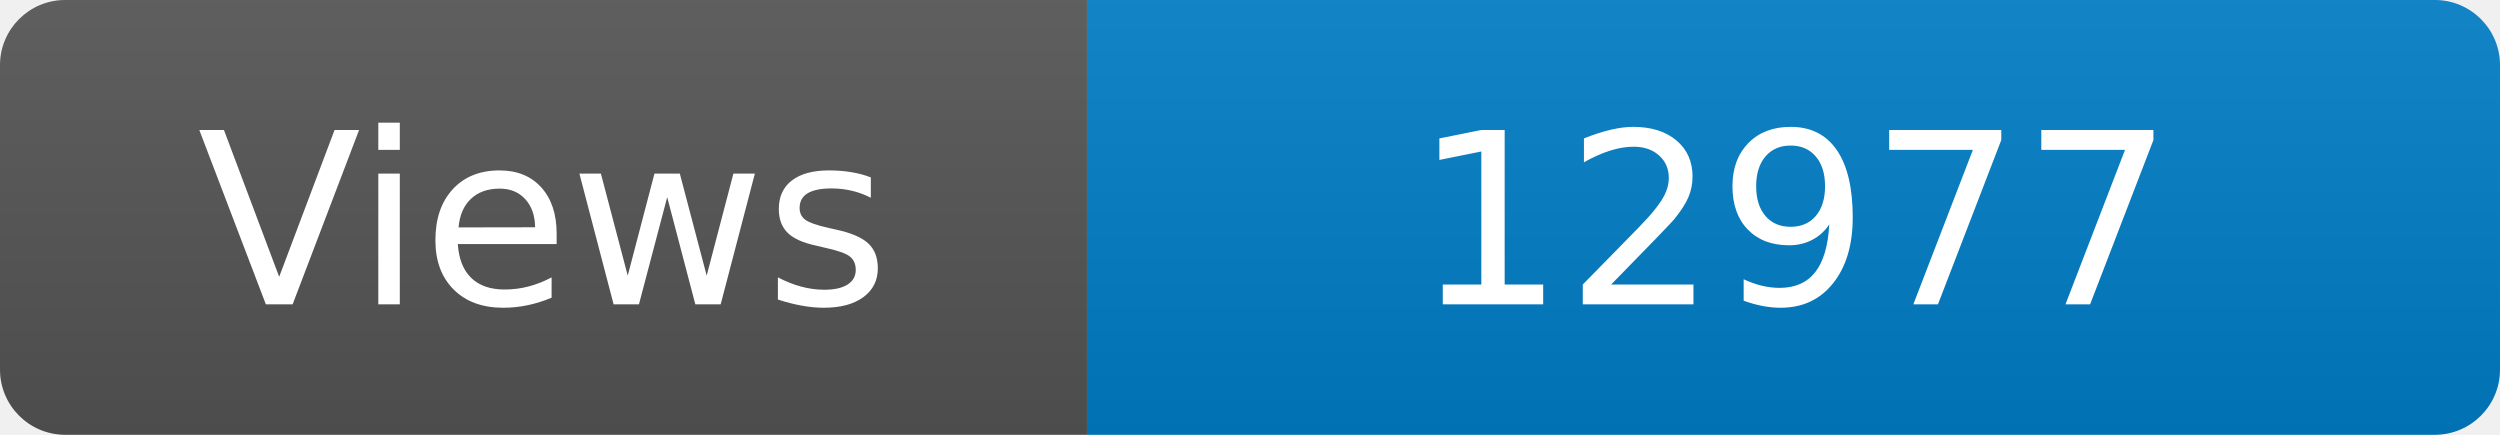
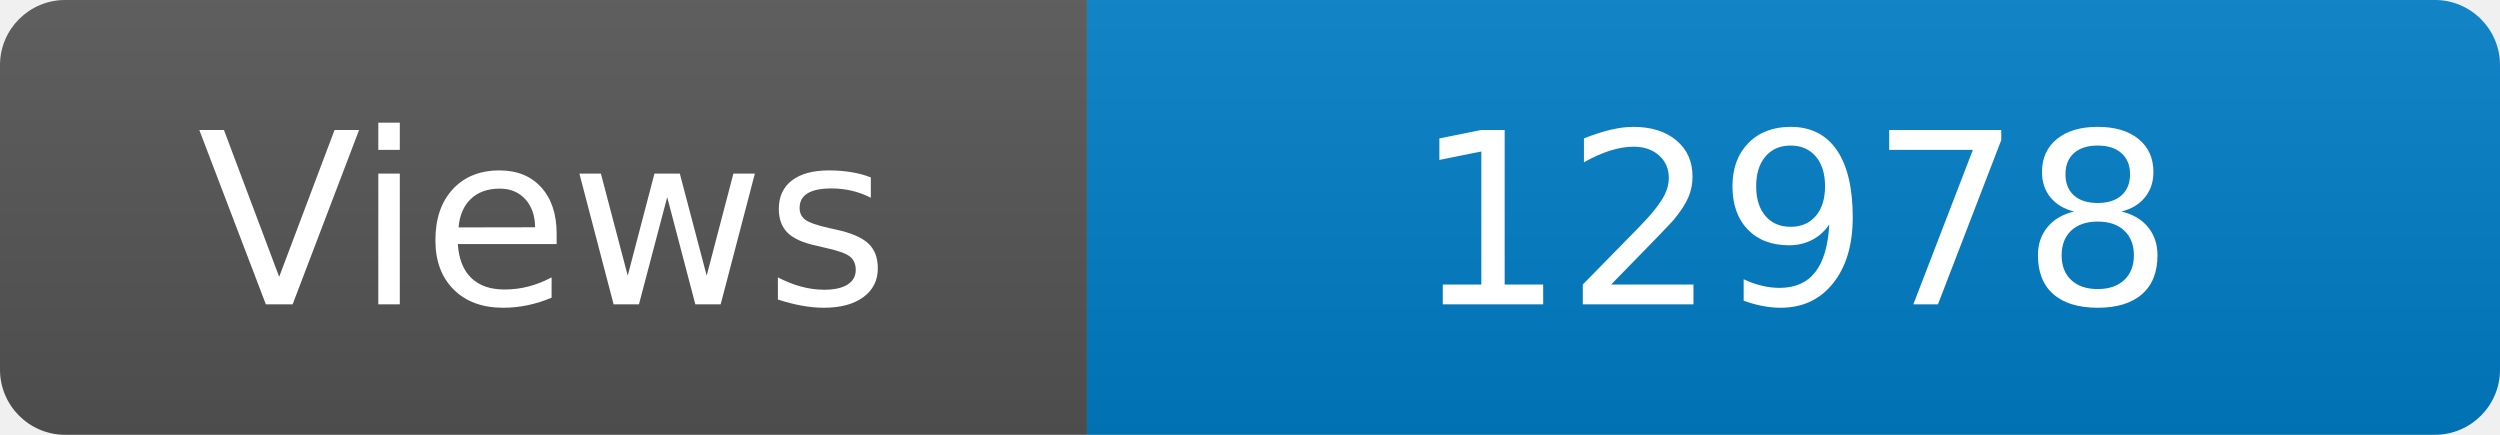
<svg xmlns="http://www.w3.org/2000/svg" width="115" height="20" role="img" aria-label="Maintained?: yes">
  <linearGradient id="s" x2="0" y2="100%">
    <stop offset="0" stop-color="#bbb" stop-opacity=".1" />
    <stop offset="1" stop-opacity=".1" />
  </linearGradient>
  <clipPath id="r">
    <rect width="115" height="20" rx="3" fill="#fff" />
  </clipPath>
  <g clip-path="url(#r)">
    <rect width="50" height="20" fill="#555" />
    <rect x="50" width="160" height="20" fill="#007ec6" />
    <rect width="115" height="20" fill="url(#s)" />
  </g>
  <g fill="#fff" text-anchor="middle" font-family="Verdana,Geneva,DejaVu Sans,sans-serif" font-size="110">
    <text x="250" y="140" transform="scale(.1)" fill="#fff">Views</text>
-     <text x="825" y="140" transform="scale(.1)" fill="#fff">12977</text>
+     <text x="825" y="140" transform="scale(.1)" fill="#fff">12978</text>
  </g>
</svg>
